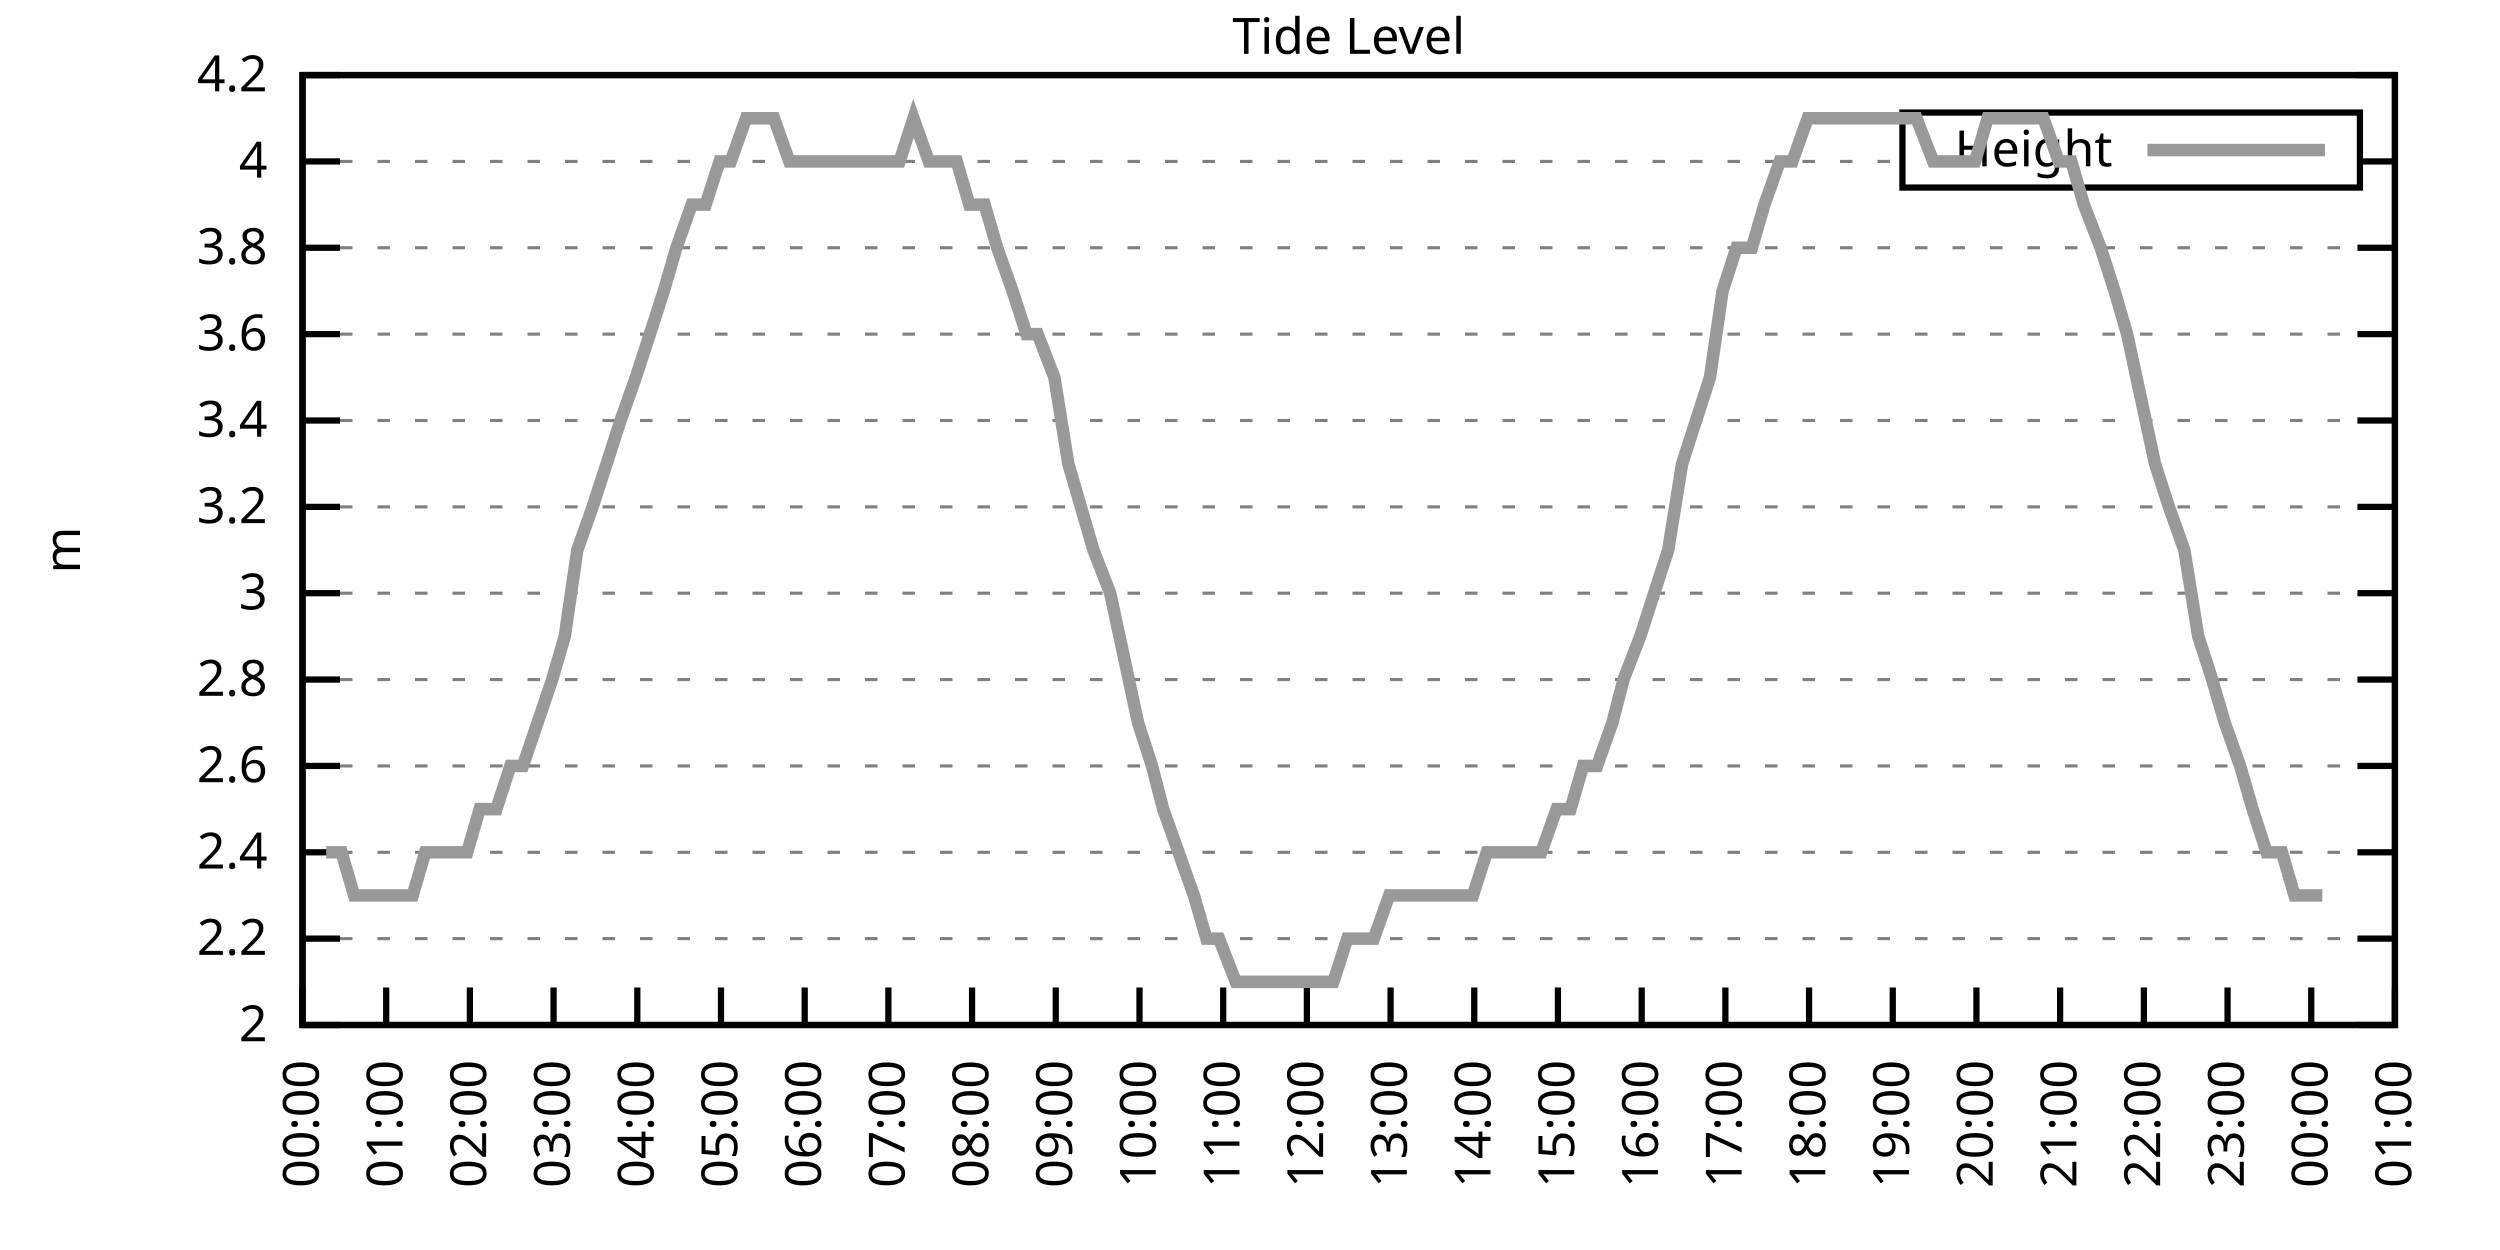
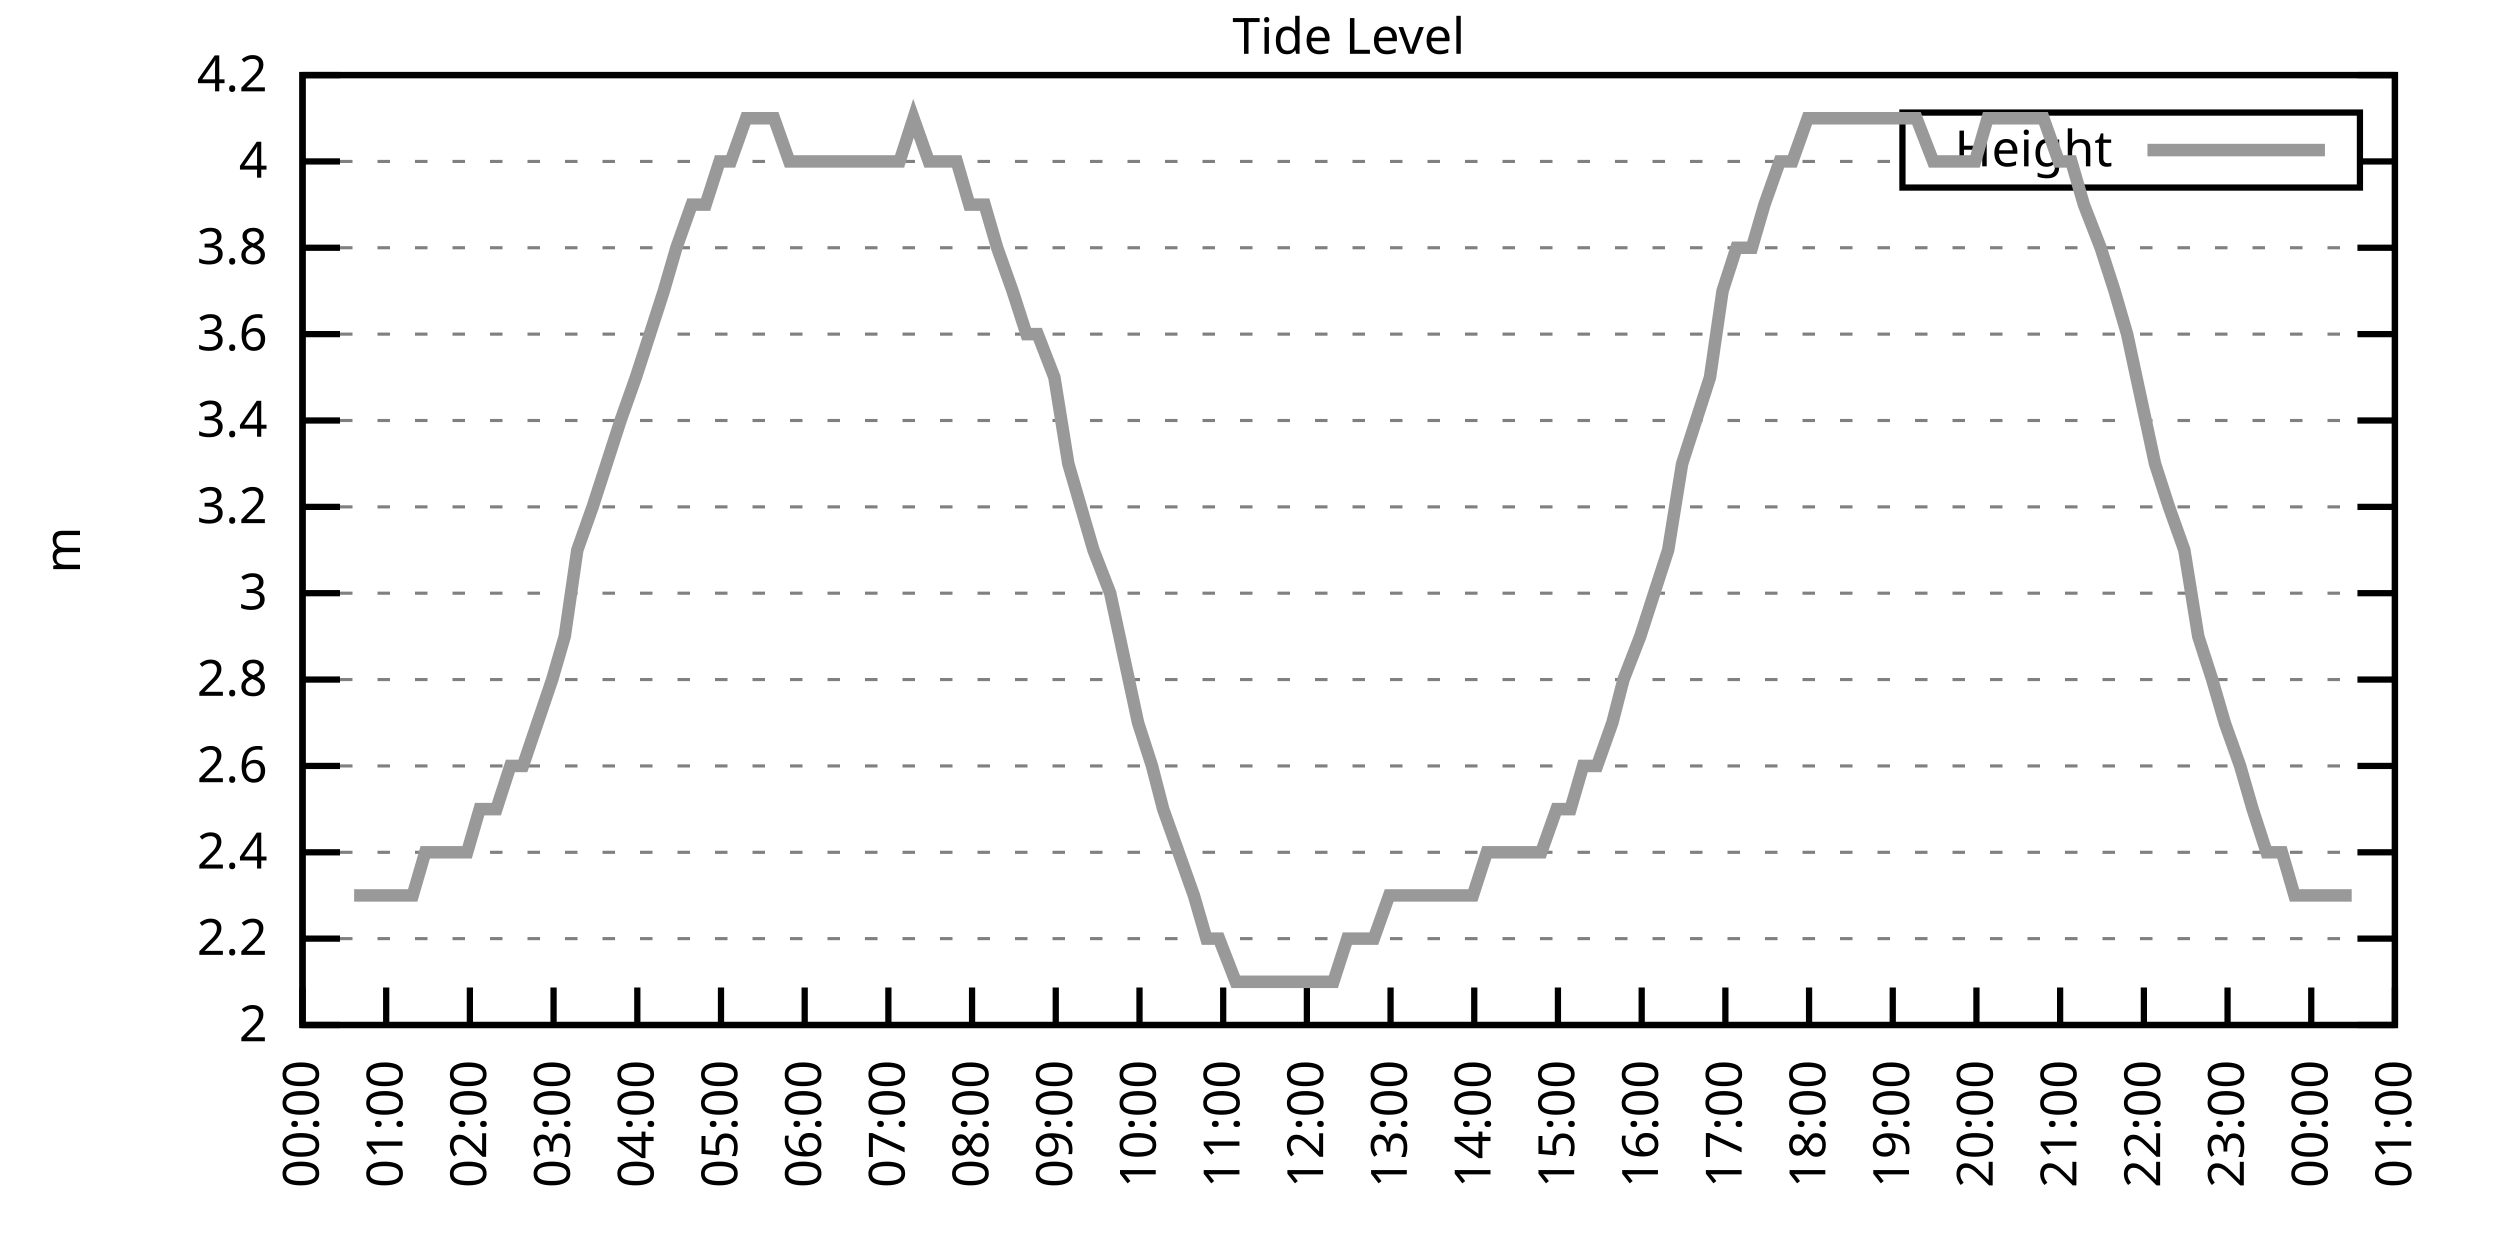
<svg xmlns="http://www.w3.org/2000/svg" xmlns:xlink="http://www.w3.org/1999/xlink" width="400" height="200" viewBox="0 0 400 200">
  <g id="gnuplot_canvas">
    <rect x="0" y="0" width="400" height="200" fill="none" />
    <defs>
      <circle id="gpDot" r="0.5" stroke-width="0.5" stroke="currentColor" />
      <path id="gpPt0" stroke-width="0.333" stroke="currentColor" d="M-1,0 h2 M0,-1 v2" />
      <path id="gpPt1" stroke-width="0.333" stroke="currentColor" d="M-1,-1 L1,1 M1,-1 L-1,1" />
      <path id="gpPt2" stroke-width="0.333" stroke="currentColor" d="M-1,0 L1,0 M0,-1 L0,1 M-1,-1 L1,1 M-1,1 L1,-1" />
      <rect id="gpPt3" stroke-width="0.333" stroke="currentColor" x="-1" y="-1" width="2" height="2" />
      <rect id="gpPt4" stroke-width="0.333" stroke="currentColor" fill="currentColor" x="-1" y="-1" width="2" height="2" />
      <circle id="gpPt5" stroke-width="0.333" stroke="currentColor" cx="0" cy="0" r="1" />
      <use xlink:href="#gpPt5" id="gpPt6" fill="currentColor" stroke="none" />
      <path id="gpPt7" stroke-width="0.333" stroke="currentColor" d="M0,-1.33 L-1.33,0.67 L1.33,0.67 z" />
      <use xlink:href="#gpPt7" id="gpPt8" fill="currentColor" stroke="none" />
      <use xlink:href="#gpPt7" id="gpPt9" stroke="currentColor" transform="rotate(180)" />
      <use xlink:href="#gpPt9" id="gpPt10" fill="currentColor" stroke="none" />
      <use xlink:href="#gpPt3" id="gpPt11" stroke="currentColor" transform="rotate(45)" />
      <use xlink:href="#gpPt11" id="gpPt12" fill="currentColor" stroke="none" />
      <path id="gpPt13" stroke-width="0.333" stroke="currentColor" d="M0,1.330 L1.265,0.411 L0.782,-1.067 L-0.782,-1.076 L-1.265,0.411 z" />
      <use xlink:href="#gpPt13" id="gpPt14" fill="currentColor" stroke="none" />
      <filter id="textbox" filterUnits="objectBoundingBox" x="0" y="0" height="1" width="1">
        <feFlood flood-color="white" flood-opacity="1" result="bgnd" />
        <feComposite in="SourceGraphic" in2="bgnd" operator="atop" />
      </filter>
      <filter id="greybox" filterUnits="objectBoundingBox" x="0" y="0" height="1" width="1">
        <feFlood flood-color="lightgrey" flood-opacity="1" result="grey" />
        <feComposite in="SourceGraphic" in2="grey" operator="atop" />
      </filter>
    </defs>
    <g fill="none" color="white" stroke="currentColor" stroke-width="1.00" stroke-linecap="butt" stroke-linejoin="miter">
</g>
    <g fill="none" color="black" stroke="currentColor" stroke-width="1.00" stroke-linecap="butt" stroke-linejoin="miter">
      <g stroke="none" shape-rendering="crispEdges">
        <polygon fill="rgb(255, 255, 255)" points="48.40,164.00 383.18,164.00 383.18,12.02 48.40,12.02 " />
      </g>
    </g>
    <g fill="none" color="black" stroke="currentColor" stroke-width="1.00" stroke-linecap="butt" stroke-linejoin="miter">
</g>
    <g fill="none" color="black" stroke="black" stroke-width="0.50" stroke-linecap="butt" stroke-linejoin="miter">
</g>
    <g fill="none" color="gray" stroke="currentColor" stroke-width="0.50" stroke-linecap="butt" stroke-linejoin="miter">
      <path stroke="gray" stroke-dasharray="2,4" class="gridline" d="M48.40,164.00 L383.19,164.00  " />
    </g>
    <g fill="none" color="gray" stroke="gray" stroke-width="1.00" stroke-linecap="butt" stroke-linejoin="miter">
</g>
    <g fill="none" color="black" stroke="currentColor" stroke-width="1.00" stroke-linecap="butt" stroke-linejoin="miter">
      <path stroke="black" d="M48.40,164.00 L54.40,164.00 M383.19,164.00 L377.19,164.00  " />
      <g transform="translate(42.80,166.60)" stroke="none" fill="black" font-family="Sans" font-size="8.00" text-anchor="end">
        <text>
          <tspan font-family="Sans"> 2</tspan>
        </text>
      </g>
    </g>
    <g fill="none" color="black" stroke="currentColor" stroke-width="1.00" stroke-linecap="butt" stroke-linejoin="miter">
</g>
    <g fill="none" color="black" stroke="black" stroke-width="0.50" stroke-linecap="butt" stroke-linejoin="miter">
</g>
    <g fill="none" color="gray" stroke="currentColor" stroke-width="0.50" stroke-linecap="butt" stroke-linejoin="miter">
      <path stroke="gray" stroke-dasharray="2,4" class="gridline" d="M48.40,150.18 L383.19,150.18  " />
    </g>
    <g fill="none" color="gray" stroke="gray" stroke-width="1.00" stroke-linecap="butt" stroke-linejoin="miter">
</g>
    <g fill="none" color="black" stroke="currentColor" stroke-width="1.00" stroke-linecap="butt" stroke-linejoin="miter">
      <path stroke="black" d="M48.40,150.18 L54.40,150.18 M383.19,150.18 L377.19,150.18  " />
      <g transform="translate(42.80,152.78)" stroke="none" fill="black" font-family="Sans" font-size="8.00" text-anchor="end">
        <text>
          <tspan font-family="Sans"> 2.2</tspan>
        </text>
      </g>
    </g>
    <g fill="none" color="black" stroke="currentColor" stroke-width="1.00" stroke-linecap="butt" stroke-linejoin="miter">
</g>
    <g fill="none" color="black" stroke="black" stroke-width="0.50" stroke-linecap="butt" stroke-linejoin="miter">
</g>
    <g fill="none" color="gray" stroke="currentColor" stroke-width="0.50" stroke-linecap="butt" stroke-linejoin="miter">
      <path stroke="gray" stroke-dasharray="2,4" class="gridline" d="M48.40,136.37 L383.19,136.37  " />
    </g>
    <g fill="none" color="gray" stroke="gray" stroke-width="1.00" stroke-linecap="butt" stroke-linejoin="miter">
</g>
    <g fill="none" color="black" stroke="currentColor" stroke-width="1.00" stroke-linecap="butt" stroke-linejoin="miter">
      <path stroke="black" d="M48.40,136.37 L54.40,136.37 M383.19,136.37 L377.19,136.37  " />
      <g transform="translate(42.80,138.97)" stroke="none" fill="black" font-family="Sans" font-size="8.00" text-anchor="end">
        <text>
          <tspan font-family="Sans"> 2.4</tspan>
        </text>
      </g>
    </g>
    <g fill="none" color="black" stroke="currentColor" stroke-width="1.00" stroke-linecap="butt" stroke-linejoin="miter">
</g>
    <g fill="none" color="black" stroke="black" stroke-width="0.50" stroke-linecap="butt" stroke-linejoin="miter">
</g>
    <g fill="none" color="gray" stroke="currentColor" stroke-width="0.50" stroke-linecap="butt" stroke-linejoin="miter">
      <path stroke="gray" stroke-dasharray="2,4" class="gridline" d="M48.40,122.55 L383.19,122.55  " />
    </g>
    <g fill="none" color="gray" stroke="gray" stroke-width="1.00" stroke-linecap="butt" stroke-linejoin="miter">
</g>
    <g fill="none" color="black" stroke="currentColor" stroke-width="1.00" stroke-linecap="butt" stroke-linejoin="miter">
      <path stroke="black" d="M48.40,122.55 L54.40,122.55 M383.19,122.55 L377.19,122.55  " />
      <g transform="translate(42.80,125.15)" stroke="none" fill="black" font-family="Sans" font-size="8.00" text-anchor="end">
        <text>
          <tspan font-family="Sans"> 2.6</tspan>
        </text>
      </g>
    </g>
    <g fill="none" color="black" stroke="currentColor" stroke-width="1.00" stroke-linecap="butt" stroke-linejoin="miter">
</g>
    <g fill="none" color="black" stroke="black" stroke-width="0.50" stroke-linecap="butt" stroke-linejoin="miter">
</g>
    <g fill="none" color="gray" stroke="currentColor" stroke-width="0.50" stroke-linecap="butt" stroke-linejoin="miter">
      <path stroke="gray" stroke-dasharray="2,4" class="gridline" d="M48.40,108.73 L383.19,108.73  " />
    </g>
    <g fill="none" color="gray" stroke="gray" stroke-width="1.00" stroke-linecap="butt" stroke-linejoin="miter">
</g>
    <g fill="none" color="black" stroke="currentColor" stroke-width="1.00" stroke-linecap="butt" stroke-linejoin="miter">
      <path stroke="black" d="M48.40,108.73 L54.40,108.73 M383.19,108.73 L377.19,108.73  " />
      <g transform="translate(42.80,111.33)" stroke="none" fill="black" font-family="Sans" font-size="8.00" text-anchor="end">
        <text>
          <tspan font-family="Sans"> 2.8</tspan>
        </text>
      </g>
    </g>
    <g fill="none" color="black" stroke="currentColor" stroke-width="1.00" stroke-linecap="butt" stroke-linejoin="miter">
</g>
    <g fill="none" color="black" stroke="black" stroke-width="0.50" stroke-linecap="butt" stroke-linejoin="miter">
</g>
    <g fill="none" color="gray" stroke="currentColor" stroke-width="0.50" stroke-linecap="butt" stroke-linejoin="miter">
      <path stroke="gray" stroke-dasharray="2,4" class="gridline" d="M48.40,94.91 L383.19,94.91  " />
    </g>
    <g fill="none" color="gray" stroke="gray" stroke-width="1.00" stroke-linecap="butt" stroke-linejoin="miter">
</g>
    <g fill="none" color="black" stroke="currentColor" stroke-width="1.00" stroke-linecap="butt" stroke-linejoin="miter">
      <path stroke="black" d="M48.40,94.91 L54.40,94.91 M383.19,94.91 L377.19,94.91  " />
      <g transform="translate(42.80,97.51)" stroke="none" fill="black" font-family="Sans" font-size="8.00" text-anchor="end">
        <text>
          <tspan font-family="Sans"> 3</tspan>
        </text>
      </g>
    </g>
    <g fill="none" color="black" stroke="currentColor" stroke-width="1.00" stroke-linecap="butt" stroke-linejoin="miter">
</g>
    <g fill="none" color="black" stroke="black" stroke-width="0.50" stroke-linecap="butt" stroke-linejoin="miter">
</g>
    <g fill="none" color="gray" stroke="currentColor" stroke-width="0.50" stroke-linecap="butt" stroke-linejoin="miter">
      <path stroke="gray" stroke-dasharray="2,4" class="gridline" d="M48.40,81.10 L383.19,81.10  " />
    </g>
    <g fill="none" color="gray" stroke="gray" stroke-width="1.00" stroke-linecap="butt" stroke-linejoin="miter">
</g>
    <g fill="none" color="black" stroke="currentColor" stroke-width="1.00" stroke-linecap="butt" stroke-linejoin="miter">
      <path stroke="black" d="M48.40,81.10 L54.40,81.10 M383.19,81.10 L377.19,81.10  " />
      <g transform="translate(42.80,83.70)" stroke="none" fill="black" font-family="Sans" font-size="8.00" text-anchor="end">
        <text>
          <tspan font-family="Sans"> 3.2</tspan>
        </text>
      </g>
    </g>
    <g fill="none" color="black" stroke="currentColor" stroke-width="1.00" stroke-linecap="butt" stroke-linejoin="miter">
</g>
    <g fill="none" color="black" stroke="black" stroke-width="0.50" stroke-linecap="butt" stroke-linejoin="miter">
</g>
    <g fill="none" color="gray" stroke="currentColor" stroke-width="0.50" stroke-linecap="butt" stroke-linejoin="miter">
      <path stroke="gray" stroke-dasharray="2,4" class="gridline" d="M48.40,67.28 L383.19,67.28  " />
    </g>
    <g fill="none" color="gray" stroke="gray" stroke-width="1.00" stroke-linecap="butt" stroke-linejoin="miter">
</g>
    <g fill="none" color="black" stroke="currentColor" stroke-width="1.00" stroke-linecap="butt" stroke-linejoin="miter">
      <path stroke="black" d="M48.40,67.28 L54.40,67.28 M383.19,67.28 L377.19,67.28  " />
      <g transform="translate(42.80,69.88)" stroke="none" fill="black" font-family="Sans" font-size="8.00" text-anchor="end">
        <text>
          <tspan font-family="Sans"> 3.4</tspan>
        </text>
      </g>
    </g>
    <g fill="none" color="black" stroke="currentColor" stroke-width="1.00" stroke-linecap="butt" stroke-linejoin="miter">
</g>
    <g fill="none" color="black" stroke="black" stroke-width="0.50" stroke-linecap="butt" stroke-linejoin="miter">
</g>
    <g fill="none" color="gray" stroke="currentColor" stroke-width="0.50" stroke-linecap="butt" stroke-linejoin="miter">
      <path stroke="gray" stroke-dasharray="2,4" class="gridline" d="M48.40,53.46 L383.19,53.46  " />
    </g>
    <g fill="none" color="gray" stroke="gray" stroke-width="1.00" stroke-linecap="butt" stroke-linejoin="miter">
</g>
    <g fill="none" color="black" stroke="currentColor" stroke-width="1.00" stroke-linecap="butt" stroke-linejoin="miter">
      <path stroke="black" d="M48.40,53.46 L54.40,53.46 M383.19,53.46 L377.19,53.46  " />
      <g transform="translate(42.80,56.06)" stroke="none" fill="black" font-family="Sans" font-size="8.00" text-anchor="end">
        <text>
          <tspan font-family="Sans"> 3.6</tspan>
        </text>
      </g>
    </g>
    <g fill="none" color="black" stroke="currentColor" stroke-width="1.00" stroke-linecap="butt" stroke-linejoin="miter">
</g>
    <g fill="none" color="black" stroke="black" stroke-width="0.50" stroke-linecap="butt" stroke-linejoin="miter">
</g>
    <g fill="none" color="gray" stroke="currentColor" stroke-width="0.50" stroke-linecap="butt" stroke-linejoin="miter">
      <path stroke="gray" stroke-dasharray="2,4" class="gridline" d="M48.40,39.64 L383.19,39.64  " />
    </g>
    <g fill="none" color="gray" stroke="gray" stroke-width="1.00" stroke-linecap="butt" stroke-linejoin="miter">
</g>
    <g fill="none" color="black" stroke="currentColor" stroke-width="1.00" stroke-linecap="butt" stroke-linejoin="miter">
      <path stroke="black" d="M48.40,39.64 L54.40,39.64 M383.19,39.64 L377.19,39.64  " />
      <g transform="translate(42.80,42.24)" stroke="none" fill="black" font-family="Sans" font-size="8.00" text-anchor="end">
        <text>
          <tspan font-family="Sans"> 3.8</tspan>
        </text>
      </g>
    </g>
    <g fill="none" color="black" stroke="currentColor" stroke-width="1.00" stroke-linecap="butt" stroke-linejoin="miter">
</g>
    <g fill="none" color="black" stroke="black" stroke-width="0.50" stroke-linecap="butt" stroke-linejoin="miter">
</g>
    <g fill="none" color="gray" stroke="currentColor" stroke-width="0.50" stroke-linecap="butt" stroke-linejoin="miter">
      <path stroke="gray" stroke-dasharray="2,4" class="gridline" d="M48.40,25.83 L304.39,25.83 M377.59,25.83 L383.19,25.83  " />
    </g>
    <g fill="none" color="gray" stroke="gray" stroke-width="1.00" stroke-linecap="butt" stroke-linejoin="miter">
</g>
    <g fill="none" color="black" stroke="currentColor" stroke-width="1.00" stroke-linecap="butt" stroke-linejoin="miter">
      <path stroke="black" d="M48.40,25.83 L54.40,25.83 M383.19,25.83 L377.19,25.83  " />
      <g transform="translate(42.80,28.43)" stroke="none" fill="black" font-family="Sans" font-size="8.00" text-anchor="end">
        <text>
          <tspan font-family="Sans"> 4</tspan>
        </text>
      </g>
    </g>
    <g fill="none" color="black" stroke="currentColor" stroke-width="1.00" stroke-linecap="butt" stroke-linejoin="miter">
</g>
    <g fill="none" color="black" stroke="black" stroke-width="0.50" stroke-linecap="butt" stroke-linejoin="miter">
</g>
    <g fill="none" color="gray" stroke="currentColor" stroke-width="0.50" stroke-linecap="butt" stroke-linejoin="miter">
      <path stroke="gray" stroke-dasharray="2,4" class="gridline" d="M48.40,12.01 L383.19,12.01  " />
    </g>
    <g fill="none" color="gray" stroke="gray" stroke-width="1.00" stroke-linecap="butt" stroke-linejoin="miter">
</g>
    <g fill="none" color="black" stroke="currentColor" stroke-width="1.00" stroke-linecap="butt" stroke-linejoin="miter">
      <path stroke="black" d="M48.40,12.01 L54.40,12.01 M383.19,12.01 L377.19,12.01  " />
      <g transform="translate(42.80,14.61)" stroke="none" fill="black" font-family="Sans" font-size="8.00" text-anchor="end">
        <text>
          <tspan font-family="Sans"> 4.2</tspan>
        </text>
      </g>
    </g>
    <g fill="none" color="black" stroke="currentColor" stroke-width="1.00" stroke-linecap="butt" stroke-linejoin="miter">
      <path stroke="black" d="M48.40,164.00 L48.40,158.00  " />
      <g transform="translate(51.00,169.60) rotate(270.00)" stroke="none" fill="black" font-family="Sans" font-size="8.00" text-anchor="end">
        <text>
          <tspan font-family="Sans">00:00</tspan>
        </text>
      </g>
    </g>
    <g fill="none" color="black" stroke="currentColor" stroke-width="1.00" stroke-linecap="butt" stroke-linejoin="miter">
      <path stroke="black" d="M61.79,164.00 L61.79,158.00  " />
      <g transform="translate(64.39,169.60) rotate(270.00)" stroke="none" fill="black" font-family="Sans" font-size="8.00" text-anchor="end">
        <text>
          <tspan font-family="Sans">01:00</tspan>
        </text>
      </g>
    </g>
    <g fill="none" color="black" stroke="currentColor" stroke-width="1.00" stroke-linecap="butt" stroke-linejoin="miter">
      <path stroke="black" d="M75.18,164.00 L75.18,158.00  " />
      <g transform="translate(77.78,169.60) rotate(270.00)" stroke="none" fill="black" font-family="Sans" font-size="8.00" text-anchor="end">
        <text>
          <tspan font-family="Sans">02:00</tspan>
        </text>
      </g>
    </g>
    <g fill="none" color="black" stroke="currentColor" stroke-width="1.00" stroke-linecap="butt" stroke-linejoin="miter">
      <path stroke="black" d="M88.57,164.00 L88.57,158.00  " />
      <g transform="translate(91.17,169.60) rotate(270.00)" stroke="none" fill="black" font-family="Sans" font-size="8.00" text-anchor="end">
        <text>
          <tspan font-family="Sans">03:00</tspan>
        </text>
      </g>
    </g>
    <g fill="none" color="black" stroke="currentColor" stroke-width="1.00" stroke-linecap="butt" stroke-linejoin="miter">
      <path stroke="black" d="M101.97,164.00 L101.97,158.00  " />
      <g transform="translate(104.57,169.60) rotate(270.00)" stroke="none" fill="black" font-family="Sans" font-size="8.00" text-anchor="end">
        <text>
          <tspan font-family="Sans">04:00</tspan>
        </text>
      </g>
    </g>
    <g fill="none" color="black" stroke="currentColor" stroke-width="1.00" stroke-linecap="butt" stroke-linejoin="miter">
      <path stroke="black" d="M115.36,164.00 L115.36,158.00  " />
      <g transform="translate(117.96,169.60) rotate(270.00)" stroke="none" fill="black" font-family="Sans" font-size="8.00" text-anchor="end">
        <text>
          <tspan font-family="Sans">05:00</tspan>
        </text>
      </g>
    </g>
    <g fill="none" color="black" stroke="currentColor" stroke-width="1.00" stroke-linecap="butt" stroke-linejoin="miter">
      <path stroke="black" d="M128.75,164.00 L128.75,158.00  " />
      <g transform="translate(131.35,169.60) rotate(270.00)" stroke="none" fill="black" font-family="Sans" font-size="8.00" text-anchor="end">
        <text>
          <tspan font-family="Sans">06:00</tspan>
        </text>
      </g>
    </g>
    <g fill="none" color="black" stroke="currentColor" stroke-width="1.00" stroke-linecap="butt" stroke-linejoin="miter">
      <path stroke="black" d="M142.14,164.00 L142.14,158.00  " />
      <g transform="translate(144.74,169.60) rotate(270.00)" stroke="none" fill="black" font-family="Sans" font-size="8.00" text-anchor="end">
        <text>
          <tspan font-family="Sans">07:00</tspan>
        </text>
      </g>
    </g>
    <g fill="none" color="black" stroke="currentColor" stroke-width="1.00" stroke-linecap="butt" stroke-linejoin="miter">
      <path stroke="black" d="M155.53,164.00 L155.53,158.00  " />
      <g transform="translate(158.13,169.60) rotate(270.00)" stroke="none" fill="black" font-family="Sans" font-size="8.00" text-anchor="end">
        <text>
          <tspan font-family="Sans">08:00</tspan>
        </text>
      </g>
    </g>
    <g fill="none" color="black" stroke="currentColor" stroke-width="1.00" stroke-linecap="butt" stroke-linejoin="miter">
      <path stroke="black" d="M168.92,164.00 L168.92,158.00  " />
      <g transform="translate(171.52,169.60) rotate(270.00)" stroke="none" fill="black" font-family="Sans" font-size="8.00" text-anchor="end">
        <text>
          <tspan font-family="Sans">09:00</tspan>
        </text>
      </g>
    </g>
    <g fill="none" color="black" stroke="currentColor" stroke-width="1.00" stroke-linecap="butt" stroke-linejoin="miter">
      <path stroke="black" d="M182.32,164.00 L182.32,158.00  " />
      <g transform="translate(184.92,169.60) rotate(270.00)" stroke="none" fill="black" font-family="Sans" font-size="8.00" text-anchor="end">
        <text>
          <tspan font-family="Sans">10:00</tspan>
        </text>
      </g>
    </g>
    <g fill="none" color="black" stroke="currentColor" stroke-width="1.00" stroke-linecap="butt" stroke-linejoin="miter">
      <path stroke="black" d="M195.71,164.00 L195.71,158.00  " />
      <g transform="translate(198.31,169.60) rotate(270.00)" stroke="none" fill="black" font-family="Sans" font-size="8.00" text-anchor="end">
        <text>
          <tspan font-family="Sans">11:00</tspan>
        </text>
      </g>
    </g>
    <g fill="none" color="black" stroke="currentColor" stroke-width="1.00" stroke-linecap="butt" stroke-linejoin="miter">
      <path stroke="black" d="M209.10,164.00 L209.10,158.00  " />
      <g transform="translate(211.70,169.60) rotate(270.00)" stroke="none" fill="black" font-family="Sans" font-size="8.00" text-anchor="end">
        <text>
          <tspan font-family="Sans">12:00</tspan>
        </text>
      </g>
    </g>
    <g fill="none" color="black" stroke="currentColor" stroke-width="1.00" stroke-linecap="butt" stroke-linejoin="miter">
      <path stroke="black" d="M222.49,164.00 L222.49,158.00  " />
      <g transform="translate(225.09,169.60) rotate(270.00)" stroke="none" fill="black" font-family="Sans" font-size="8.00" text-anchor="end">
        <text>
          <tspan font-family="Sans">13:00</tspan>
        </text>
      </g>
    </g>
    <g fill="none" color="black" stroke="currentColor" stroke-width="1.00" stroke-linecap="butt" stroke-linejoin="miter">
      <path stroke="black" d="M235.88,164.00 L235.88,158.00  " />
      <g transform="translate(238.48,169.60) rotate(270.00)" stroke="none" fill="black" font-family="Sans" font-size="8.00" text-anchor="end">
        <text>
          <tspan font-family="Sans">14:00</tspan>
        </text>
      </g>
    </g>
    <g fill="none" color="black" stroke="currentColor" stroke-width="1.00" stroke-linecap="butt" stroke-linejoin="miter">
      <path stroke="black" d="M249.27,164.00 L249.27,158.00  " />
      <g transform="translate(251.87,169.60) rotate(270.00)" stroke="none" fill="black" font-family="Sans" font-size="8.00" text-anchor="end">
        <text>
          <tspan font-family="Sans">15:00</tspan>
        </text>
      </g>
    </g>
    <g fill="none" color="black" stroke="currentColor" stroke-width="1.00" stroke-linecap="butt" stroke-linejoin="miter">
      <path stroke="black" d="M262.67,164.00 L262.67,158.00  " />
      <g transform="translate(265.27,169.60) rotate(270.00)" stroke="none" fill="black" font-family="Sans" font-size="8.00" text-anchor="end">
        <text>
          <tspan font-family="Sans">16:00</tspan>
        </text>
      </g>
    </g>
    <g fill="none" color="black" stroke="currentColor" stroke-width="1.00" stroke-linecap="butt" stroke-linejoin="miter">
      <path stroke="black" d="M276.06,164.00 L276.06,158.00  " />
      <g transform="translate(278.66,169.60) rotate(270.00)" stroke="none" fill="black" font-family="Sans" font-size="8.00" text-anchor="end">
        <text>
          <tspan font-family="Sans">17:00</tspan>
        </text>
      </g>
    </g>
    <g fill="none" color="black" stroke="currentColor" stroke-width="1.00" stroke-linecap="butt" stroke-linejoin="miter">
      <path stroke="black" d="M289.45,164.00 L289.45,158.00  " />
      <g transform="translate(292.05,169.60) rotate(270.00)" stroke="none" fill="black" font-family="Sans" font-size="8.00" text-anchor="end">
        <text>
          <tspan font-family="Sans">18:00</tspan>
        </text>
      </g>
    </g>
    <g fill="none" color="black" stroke="currentColor" stroke-width="1.00" stroke-linecap="butt" stroke-linejoin="miter">
      <path stroke="black" d="M302.84,164.00 L302.84,158.00  " />
      <g transform="translate(305.44,169.60) rotate(270.00)" stroke="none" fill="black" font-family="Sans" font-size="8.00" text-anchor="end">
        <text>
          <tspan font-family="Sans">19:00</tspan>
        </text>
      </g>
    </g>
    <g fill="none" color="black" stroke="currentColor" stroke-width="1.00" stroke-linecap="butt" stroke-linejoin="miter">
      <path stroke="black" d="M316.23,164.00 L316.23,158.00  " />
      <g transform="translate(318.83,169.60) rotate(270.00)" stroke="none" fill="black" font-family="Sans" font-size="8.00" text-anchor="end">
        <text>
          <tspan font-family="Sans">20:00</tspan>
        </text>
      </g>
    </g>
    <g fill="none" color="black" stroke="currentColor" stroke-width="1.00" stroke-linecap="butt" stroke-linejoin="miter">
      <path stroke="black" d="M329.62,164.00 L329.62,158.00  " />
      <g transform="translate(332.22,169.60) rotate(270.00)" stroke="none" fill="black" font-family="Sans" font-size="8.00" text-anchor="end">
        <text>
          <tspan font-family="Sans">21:00</tspan>
        </text>
      </g>
    </g>
    <g fill="none" color="black" stroke="currentColor" stroke-width="1.00" stroke-linecap="butt" stroke-linejoin="miter">
      <path stroke="black" d="M343.02,164.00 L343.02,158.00  " />
      <g transform="translate(345.62,169.60) rotate(270.00)" stroke="none" fill="black" font-family="Sans" font-size="8.00" text-anchor="end">
        <text>
          <tspan font-family="Sans">22:00</tspan>
        </text>
      </g>
    </g>
    <g fill="none" color="black" stroke="currentColor" stroke-width="1.00" stroke-linecap="butt" stroke-linejoin="miter">
      <path stroke="black" d="M356.41,164.00 L356.41,158.00  " />
      <g transform="translate(359.01,169.60) rotate(270.00)" stroke="none" fill="black" font-family="Sans" font-size="8.00" text-anchor="end">
        <text>
          <tspan font-family="Sans">23:00</tspan>
        </text>
      </g>
    </g>
    <g fill="none" color="black" stroke="currentColor" stroke-width="1.00" stroke-linecap="butt" stroke-linejoin="miter">
      <path stroke="black" d="M369.80,164.00 L369.80,158.00  " />
      <g transform="translate(372.40,169.60) rotate(270.00)" stroke="none" fill="black" font-family="Sans" font-size="8.00" text-anchor="end">
        <text>
          <tspan font-family="Sans">00:00</tspan>
        </text>
      </g>
    </g>
    <g fill="none" color="black" stroke="currentColor" stroke-width="1.00" stroke-linecap="butt" stroke-linejoin="miter">
      <path stroke="black" d="M383.19,164.00 L383.19,158.00  " />
      <g transform="translate(385.79,169.60) rotate(270.00)" stroke="none" fill="black" font-family="Sans" font-size="8.00" text-anchor="end">
        <text>
          <tspan font-family="Sans">01:00</tspan>
        </text>
      </g>
    </g>
    <g fill="none" color="black" stroke="currentColor" stroke-width="1.00" stroke-linecap="butt" stroke-linejoin="miter">
</g>
    <g fill="none" color="black" stroke="currentColor" stroke-width="1.00" stroke-linecap="butt" stroke-linejoin="miter">
      <path stroke="black" d="M48.40,12.01 L48.40,164.00 L383.19,164.00 L383.19,12.01 L48.40,12.01 Z  " />
    </g>
    <g fill="none" color="black" stroke="currentColor" stroke-width="1.00" stroke-linecap="butt" stroke-linejoin="miter">
</g>
    <g fill="none" color="black" stroke="currentColor" stroke-width="1.00" stroke-linecap="butt" stroke-linejoin="miter">
      <path stroke="black" d="M304.39,30.01 L304.39,18.01 L377.59,18.01 L377.59,30.01 L304.39,30.01 Z  " />
    </g>
    <g id="Tide_level_plot_1">
      <g fill="none" color="white" stroke="black" stroke-width="2.00" stroke-linecap="butt" stroke-linejoin="miter">
</g>
      <g fill="none" color="black" stroke="currentColor" stroke-width="2.00" stroke-linecap="butt" stroke-linejoin="miter">
        <g transform="translate(337.99,26.61)" stroke="none" fill="black" font-family="Sans" font-size="8.00" text-anchor="end">
          <text>
            <tspan font-family="Sans">Height</tspan>
          </text>
        </g>
      </g>
      <g fill="none" color="black" stroke="currentColor" stroke-width="2.00" stroke-linecap="butt" stroke-linejoin="miter">
-         <path stroke="rgb(153, 153, 153)" d="M343.59,24.01 L371.99,24.01 M52.19,136.37 L54.65,136.37 L56.66,143.27 L59.34,143.27 L61.35,143.27 L63.58,143.27   L66.03,143.27 L68.04,136.37 L70.27,136.37 L72.50,136.37 L74.74,136.37 L76.75,129.46 L79.42,129.46 L81.66,122.55   L83.66,122.55 L88.35,108.73 L90.36,101.82 L92.37,88.00 L94.82,81.10 L97.06,74.19 L99.29,67.28 L101.74,60.37   L103.98,53.46 L106.21,46.55 L108.22,39.64 L110.67,32.74 L112.90,32.74 L115.13,25.83 L116.92,25.83 L119.38,18.92   L121.83,18.92 L123.84,18.92 L126.29,25.83 L128.53,25.83 L130.76,25.83 L132.99,25.83 L135.00,25.83 L137.23,25.83   L139.46,25.83 L141.92,25.83 L143.93,25.83 L146.16,18.92 L148.61,25.83 L150.85,25.83 L153.08,25.83 L155.09,32.74   L157.54,32.74 L159.55,39.64 L162.01,46.55 L164.24,53.46 L166.02,53.46 L168.70,60.37 L170.93,74.19 L172.94,81.10   L174.95,88.00 L177.63,94.91 L182.09,115.64 L184.32,122.55 L186.11,129.46 L188.57,136.37 L191.02,143.27 L193.03,150.18   L195.04,150.18 L197.72,157.09 L199.95,157.09 L202.18,157.09 L204.19,157.09 L206.64,157.09 L208.65,157.09 L213.34,157.09   L215.57,150.18 L217.58,150.18 L219.81,150.18 L222.27,143.27 L224.50,143.27 L226.73,143.27 L228.74,143.27 L231.20,143.27   L233.43,143.27 L235.66,143.27 L237.89,136.37 L240.12,136.37 L242.13,136.37 L244.59,136.37 L246.60,136.37 L249.05,129.46   L251.28,129.46 L253.29,122.55 L255.52,122.55 L257.98,115.64 L259.76,108.73 L262.44,101.82 L264.67,94.91 L266.91,88.00   L269.14,74.19 L271.37,67.28 L273.60,60.37 L275.61,46.55 L277.84,39.64 L280.30,39.64 L282.31,32.74 L284.76,25.83   L286.77,25.83 L289.23,18.92 L291.46,18.92 L293.47,18.92 L295.70,18.92 L297.93,18.92 L300.39,18.92 L302.39,18.92   L304.40,18.92 L306.63,18.92 L309.31,25.83 L311.32,25.83 L313.55,25.83 L316.01,25.83 L318.02,18.92 L320.47,18.92   L322.70,18.92 L324.94,18.92 L326.95,18.92 L329.40,25.83 L331.41,25.83 L333.42,32.74 L336.10,39.64 L338.33,46.55   L340.34,53.46 L344.80,74.19 L347.03,81.10 L349.49,88.00 L351.72,101.82 L353.95,108.73 L355.96,115.64 L358.42,122.55   L360.42,129.46 L362.66,136.37 L365.11,136.37 L367.12,143.27 L369.58,143.27 L371.58,143.27  " />
+         <path stroke="rgb(153, 153, 153)" d="M343.59,24.01 L371.99,24.01 M56.66,143.27 L59.34,143.27 L61.35,143.27 L63.58,143.27 L66.03,143.27 L68.04,136.37   L70.27,136.37 L72.50,136.37 L74.74,136.37 L76.75,129.46 L79.42,129.46 L81.66,122.55 L83.66,122.55 L88.35,108.73   L90.36,101.82 L92.37,88.00 L94.82,81.10 L97.06,74.19 L99.29,67.28 L101.74,60.37 L103.98,53.46 L106.21,46.55   L108.22,39.64 L110.67,32.74 L112.90,32.74 L115.13,25.83 L116.92,25.83 L119.38,18.92 L121.83,18.92 L123.84,18.92   L126.29,25.83 L128.53,25.83 L130.76,25.83 L132.99,25.83 L135.00,25.83 L137.23,25.83 L139.46,25.83 L141.92,25.83   L143.93,25.83 L146.16,18.92 L148.61,25.83 L150.85,25.83 L153.08,25.83 L155.09,32.74 L157.54,32.74 L159.55,39.64   L162.01,46.55 L164.24,53.46 L166.02,53.46 L168.70,60.37 L170.93,74.19 L172.94,81.10 L174.95,88.00 L177.63,94.91   L182.09,115.64 L184.32,122.55 L186.11,129.46 L188.57,136.37 L191.02,143.27 L193.03,150.18 L195.04,150.18 L197.72,157.09   L199.95,157.09 L202.18,157.09 L204.19,157.09 L206.64,157.09 L208.65,157.09 L213.34,157.09 L215.57,150.18 L217.58,150.18   L219.81,150.18 L222.27,143.27 L224.50,143.27 L226.73,143.27 L228.74,143.27 L231.20,143.27 L233.43,143.27 L235.66,143.27   L237.89,136.37 L240.12,136.37 L242.13,136.37 L244.59,136.37 L246.60,136.37 L249.05,129.46 L251.28,129.46 L253.29,122.55   L255.52,122.55 L257.98,115.64 L259.76,108.73 L262.44,101.82 L264.67,94.91 L266.91,88.00 L269.14,74.19 L271.37,67.28   L273.60,60.37 L275.61,46.55 L277.84,39.64 L280.30,39.64 L282.31,32.74 L284.76,25.83 L286.77,25.83 L289.23,18.92   L291.46,18.92 L293.47,18.92 L295.70,18.92 L297.93,18.92 L300.39,18.92 L302.39,18.92 L304.40,18.92 L306.63,18.92   L309.31,25.83 L311.32,25.83 L313.55,25.83 L316.01,25.83 L318.02,18.92 L320.47,18.92 L322.70,18.92 L324.94,18.92   L326.95,18.92 L329.40,25.83 L331.41,25.83 L333.42,32.74 L336.10,39.64 L338.33,46.55 L340.34,53.46 L344.80,74.19   L347.03,81.10 L349.49,88.00 L351.72,101.82 L353.95,108.73 L355.96,115.64 L358.42,122.55 L360.42,129.46 L362.66,136.37   L365.11,136.37 L367.12,143.27 L369.58,143.27 L371.58,143.27 L373.82,143.27 L376.27,143.27  " />
      </g>
    </g>
    <g fill="none" color="black" stroke="currentColor" stroke-width="2.00" stroke-linecap="butt" stroke-linejoin="miter">
</g>
    <g fill="none" color="black" stroke="black" stroke-width="1.00" stroke-linecap="butt" stroke-linejoin="miter">
</g>
    <g fill="none" color="black" stroke="currentColor" stroke-width="1.00" stroke-linecap="butt" stroke-linejoin="miter">
      <path stroke="black" d="M48.40,12.01 L48.40,164.00 L383.19,164.00 L383.19,12.01 L48.40,12.01 Z  " />
      <g transform="translate(12.80,88.01) rotate(270.00)" stroke="none" fill="black" font-family="Sans" font-size="8.00" text-anchor="middle">
        <text>
          <tspan font-family="Sans">m</tspan>
        </text>
      </g>
    </g>
    <g fill="none" color="black" stroke="currentColor" stroke-width="1.00" stroke-linecap="butt" stroke-linejoin="miter">
</g>
    <g fill="none" color="black" stroke="currentColor" stroke-width="1.00" stroke-linecap="butt" stroke-linejoin="miter">
      <g transform="translate(215.79,8.61)" stroke="none" fill="black" font-family="Sans" font-size="8.00" text-anchor="middle">
        <text>
          <tspan font-family="Sans">Tide Level</tspan>
        </text>
      </g>
    </g>
    <g fill="none" color="black" stroke="currentColor" stroke-width="1.00" stroke-linecap="butt" stroke-linejoin="miter">
</g>
  </g>
</svg>
